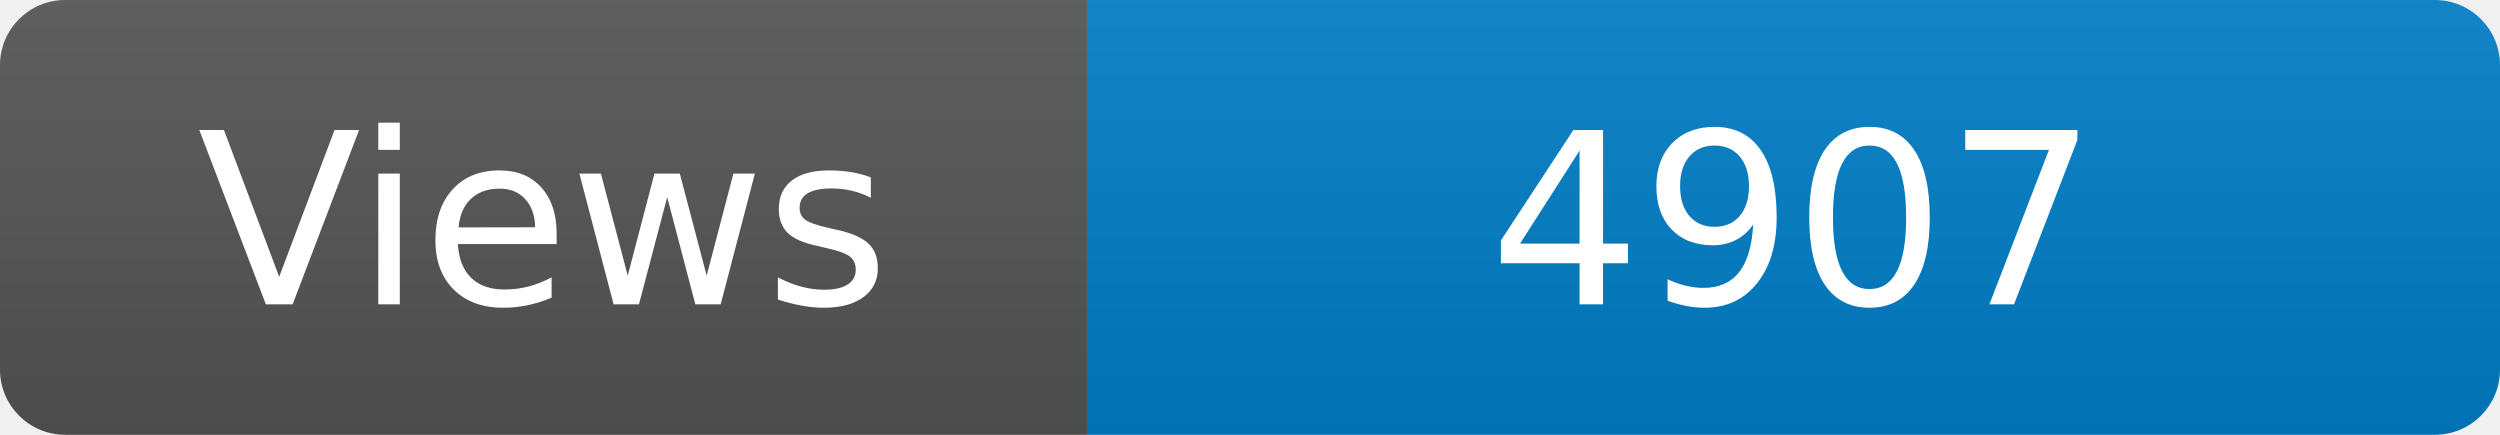
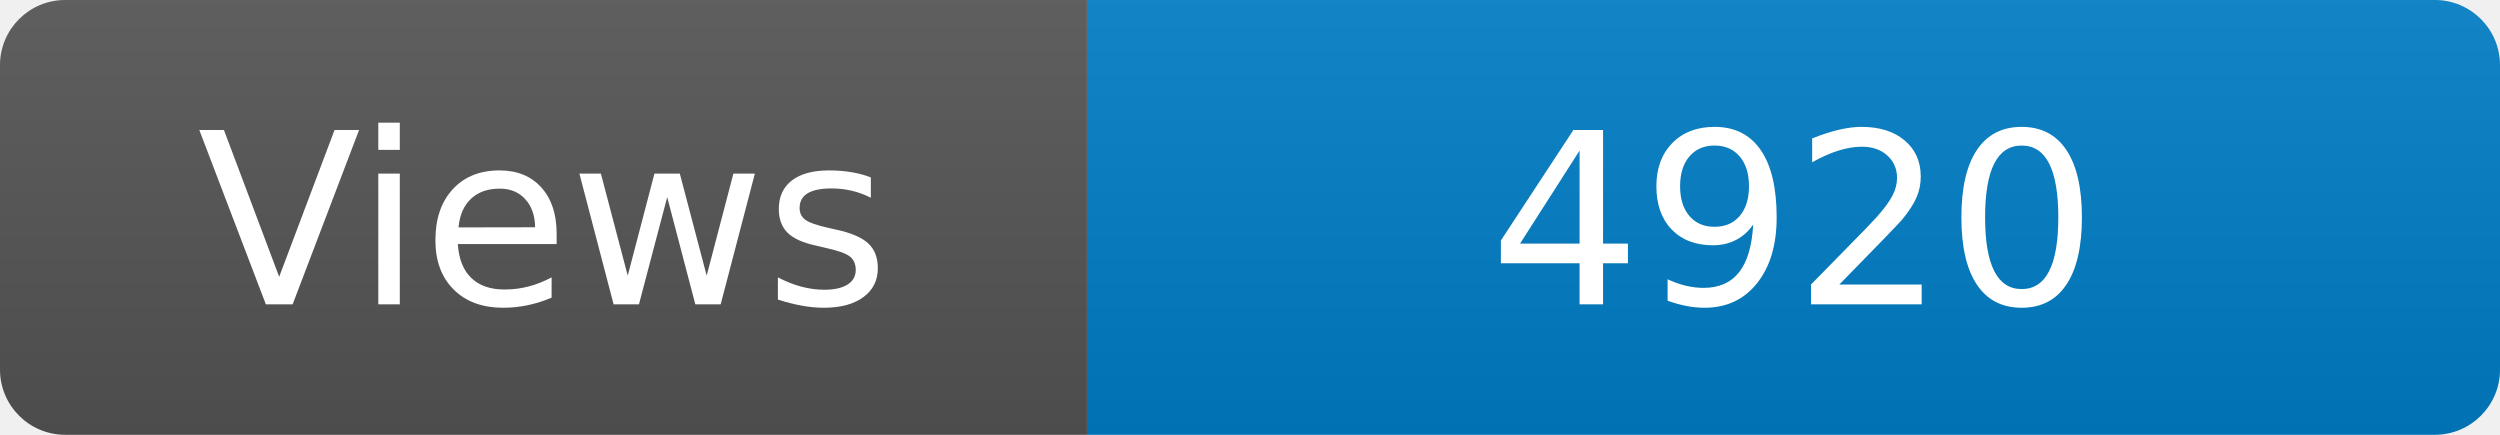
<svg xmlns="http://www.w3.org/2000/svg" width="115" height="20" role="img" aria-label="Maintained?: yes">
  <linearGradient id="s" x2="0" y2="100%">
    <stop offset="0" stop-color="#bbb" stop-opacity=".1" />
    <stop offset="1" stop-opacity=".1" />
  </linearGradient>
  <clipPath id="r">
    <rect width="115" height="20" rx="3" fill="#fff" />
  </clipPath>
  <g clip-path="url(#r)">
    <rect width="50" height="20" fill="#555" />
    <rect x="50" width="160" height="20" fill="#007ec6" />
    <rect width="115" height="20" fill="url(#s)" />
  </g>
  <g fill="#fff" text-anchor="middle" font-family="Verdana,Geneva,DejaVu Sans,sans-serif" font-size="110">
    <text x="250" y="140" transform="scale(.1)" fill="#fff">Views</text>
-     <text x="825" y="140" transform="scale(.1)" fill="#fff">4907</text>
+     <text x="825" y="140" transform="scale(.1)" fill="#fff">4920</text>
  </g>
</svg>
